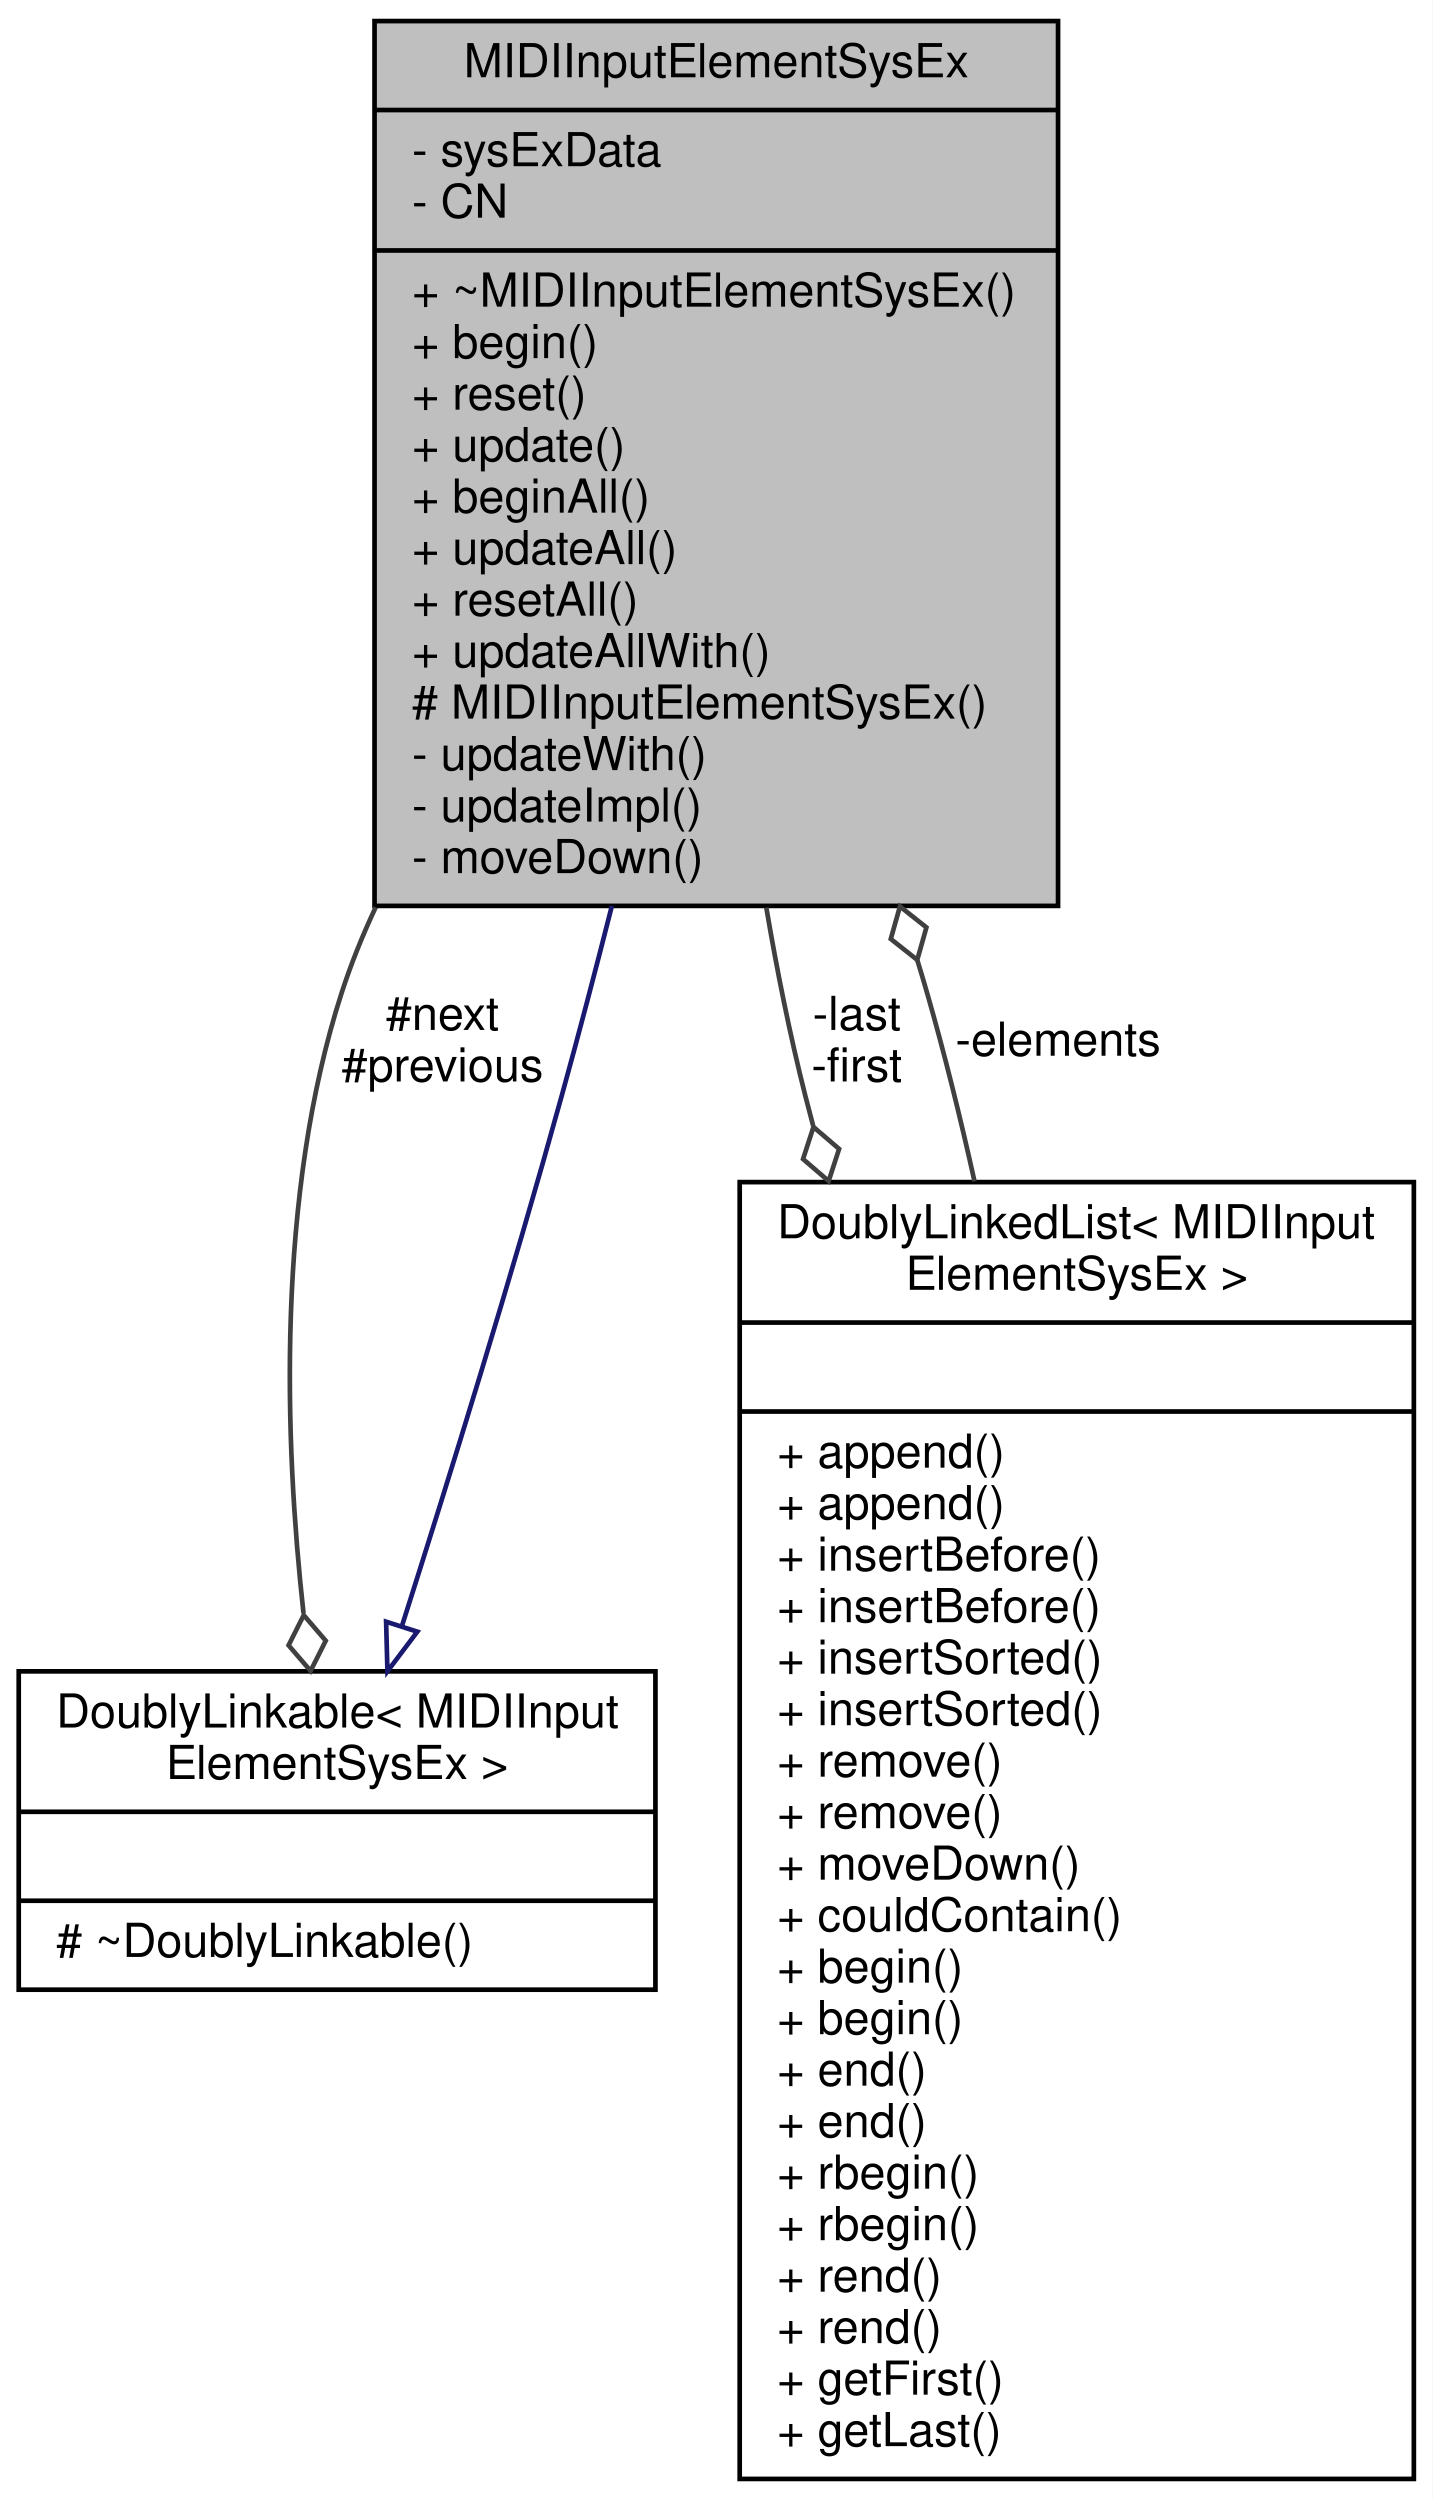
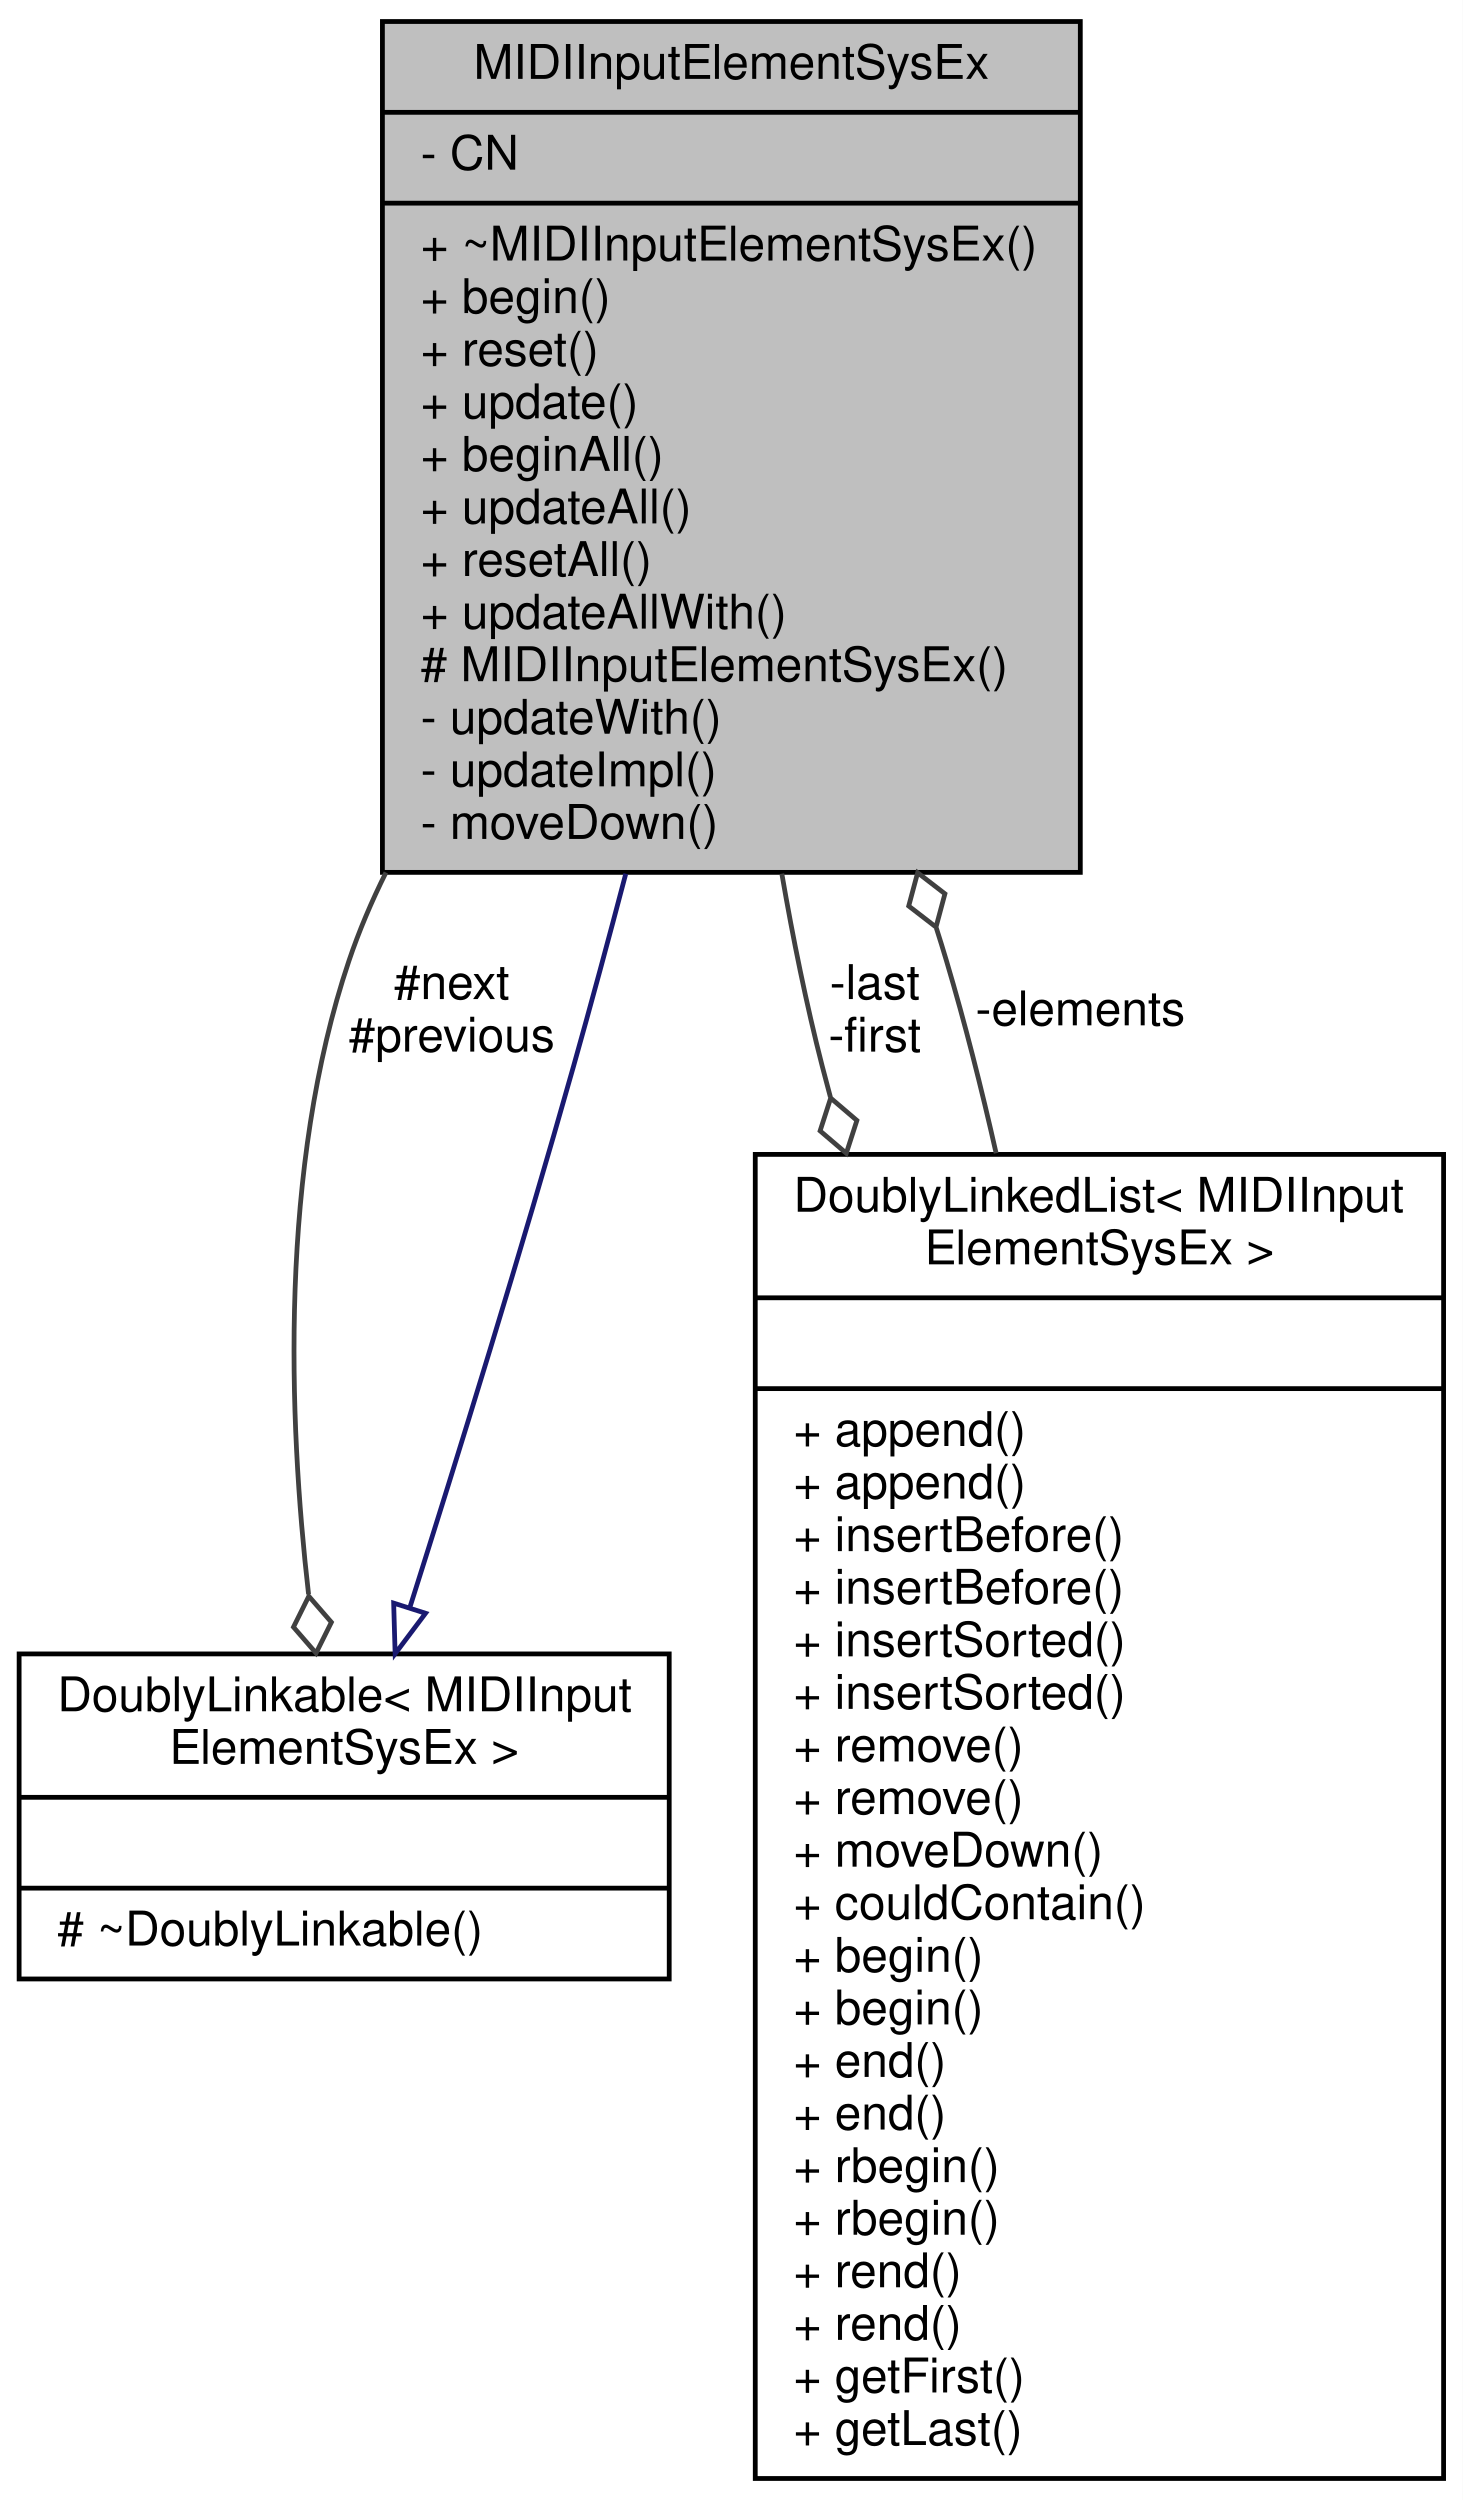
- <svg xmlns="http://www.w3.org/2000/svg" xmlns:xlink="http://www.w3.org/1999/xlink" width="306pt" height="534pt" viewBox="0.00 0.00 306.00 534.00">
-   <g id="graph0" class="graph" transform="scale(1 1) rotate(0) translate(4 530)">
-     <polygon fill="white" stroke="none" points="-4,4 -4,-530 302,-530 302,4 -4,4" />
+ <svg xmlns="http://www.w3.org/2000/svg" xmlns:xlink="http://www.w3.org/1999/xlink" width="306pt" height="523pt" viewBox="0.00 0.00 306.00 523.00">
+   <g id="graph0" class="graph" transform="scale(1 1) rotate(0) translate(4 519)">
+     <polygon fill="white" stroke="none" points="-4,4 -4,-519 302,-519 302,4 -4,4" />
    <g id="node1" class="node">
      <g id="a_node1">
        <a xlink:title="Class for objects that listen for incoming MIDI SysEx events.">
-           <polygon fill="#bfbfbf" stroke="black" points="76,-336.5 76,-525.5 222,-525.5 222,-336.5 76,-336.5" />
-           <text text-anchor="middle" x="149" y="-513.5" font-family="Helvetica,sans-Serif" font-size="10.00">MIDIInputElementSysEx</text>
-           <polyline fill="none" stroke="black" points="76,-506.5 222,-506.5 " />
-           <text text-anchor="start" x="84" y="-494.5" font-family="Helvetica,sans-Serif" font-size="10.00">- sysExData</text>
+           <polygon fill="#bfbfbf" stroke="black" points="76,-336.5 76,-514.5 222,-514.5 222,-336.5 76,-336.5" />
+           <text text-anchor="middle" x="149" y="-502.5" font-family="Helvetica,sans-Serif" font-size="10.00">MIDIInputElementSysEx</text>
+           <polyline fill="none" stroke="black" points="76,-495.5 222,-495.5 " />
          <text text-anchor="start" x="84" y="-483.5" font-family="Helvetica,sans-Serif" font-size="10.00">- CN</text>
          <polyline fill="none" stroke="black" points="76,-476.5 222,-476.5 " />
          <text text-anchor="start" x="84" y="-464.5" font-family="Helvetica,sans-Serif" font-size="10.00">+ ~MIDIInputElementSysEx()</text>
          <text text-anchor="start" x="84" y="-453.5" font-family="Helvetica,sans-Serif" font-size="10.00">+ begin()</text>
          <text text-anchor="start" x="84" y="-442.5" font-family="Helvetica,sans-Serif" font-size="10.00">+ reset()</text>
          <text text-anchor="start" x="84" y="-431.5" font-family="Helvetica,sans-Serif" font-size="10.00">+ update()</text>
          <text text-anchor="start" x="84" y="-420.5" font-family="Helvetica,sans-Serif" font-size="10.00">+ beginAll()</text>
          <text text-anchor="start" x="84" y="-409.5" font-family="Helvetica,sans-Serif" font-size="10.00">+ updateAll()</text>
          <text text-anchor="start" x="84" y="-398.5" font-family="Helvetica,sans-Serif" font-size="10.00">+ resetAll()</text>
          <text text-anchor="start" x="84" y="-387.5" font-family="Helvetica,sans-Serif" font-size="10.00">+ updateAllWith()</text>
          <text text-anchor="start" x="84" y="-376.5" font-family="Helvetica,sans-Serif" font-size="10.00"># MIDIInputElementSysEx()</text>
          <text text-anchor="start" x="84" y="-365.5" font-family="Helvetica,sans-Serif" font-size="10.00">- updateWith()</text>
          <text text-anchor="start" x="84" y="-354.5" font-family="Helvetica,sans-Serif" font-size="10.00">- updateImpl()</text>
          <text text-anchor="start" x="84" y="-343.5" font-family="Helvetica,sans-Serif" font-size="10.00">- moveDown()</text>
        </a>
      </g>
    </g>
    <g id="node2" class="node">
      <g id="a_node2">
        <a xlink:href="../../d4/d23/classDoublyLinkable.html" target="_top" xlink:title=" ">
          <polygon fill="white" stroke="black" points="0,-105 0,-173 136,-173 136,-105 0,-105" />
          <text text-anchor="start" x="8" y="-161" font-family="Helvetica,sans-Serif" font-size="10.00">DoublyLinkable&lt; MIDIInput</text>
          <text text-anchor="middle" x="68" y="-150" font-family="Helvetica,sans-Serif" font-size="10.00">ElementSysEx &gt;</text>
          <polyline fill="none" stroke="black" points="0,-143 136,-143 " />
          <text text-anchor="middle" x="68" y="-131" font-family="Helvetica,sans-Serif" font-size="10.00"> </text>
          <polyline fill="none" stroke="black" points="0,-124 136,-124 " />
          <text text-anchor="start" x="8" y="-112" font-family="Helvetica,sans-Serif" font-size="10.00"># ~DoublyLinkable()</text>
        </a>
      </g>
    </g>
    <g id="edge2" class="edge">
-       <path fill="none" stroke="#404040" d="M76.25,-336.21C73.443,-330.228 70.986,-324.138 69,-318 54.958,-274.603 56.776,-222.077 60.833,-185.376" />
-       <polygon fill="none" stroke="#404040" points="60.878,-185.005 57.638,-178.563 62.339,-173.095 65.579,-179.537 60.878,-185.005" />
+       <path fill="none" stroke="#404040" d="M76.739,-336.463C73.731,-330.421 71.104,-324.246 69,-318 54.438,-274.774 56.335,-222.223 60.553,-185.468" />
+       <polygon fill="none" stroke="#404040" points="60.603,-185.071 57.393,-178.614 62.118,-173.167 65.329,-179.624 60.603,-185.071" />
      <text text-anchor="middle" x="90.5" y="-310" font-family="Helvetica,sans-Serif" font-size="10.00"> #next</text>
      <text text-anchor="middle" x="90.5" y="-299" font-family="Helvetica,sans-Serif" font-size="10.00">#previous</text>
    </g>
    <g id="node3" class="node">
      <g id="a_node3">
        <a xlink:href="../../dd/d16/classDoublyLinkedList.html" target="_top" xlink:title=" ">
          <polygon fill="white" stroke="black" points="154,-0.5 154,-277.5 298,-277.5 298,-0.5 154,-0.5" />
          <text text-anchor="start" x="162" y="-265.5" font-family="Helvetica,sans-Serif" font-size="10.00">DoublyLinkedList&lt; MIDIInput</text>
          <text text-anchor="middle" x="226" y="-254.5" font-family="Helvetica,sans-Serif" font-size="10.00">ElementSysEx &gt;</text>
          <polyline fill="none" stroke="black" points="154,-247.5 298,-247.5 " />
          <text text-anchor="middle" x="226" y="-235.5" font-family="Helvetica,sans-Serif" font-size="10.00"> </text>
          <polyline fill="none" stroke="black" points="154,-228.5 298,-228.5 " />
          <text text-anchor="start" x="162" y="-216.5" font-family="Helvetica,sans-Serif" font-size="10.00">+ append()</text>
          <text text-anchor="start" x="162" y="-205.5" font-family="Helvetica,sans-Serif" font-size="10.00">+ append()</text>
          <text text-anchor="start" x="162" y="-194.5" font-family="Helvetica,sans-Serif" font-size="10.00">+ insertBefore()</text>
          <text text-anchor="start" x="162" y="-183.5" font-family="Helvetica,sans-Serif" font-size="10.00">+ insertBefore()</text>
          <text text-anchor="start" x="162" y="-172.5" font-family="Helvetica,sans-Serif" font-size="10.00">+ insertSorted()</text>
          <text text-anchor="start" x="162" y="-161.5" font-family="Helvetica,sans-Serif" font-size="10.00">+ insertSorted()</text>
          <text text-anchor="start" x="162" y="-150.5" font-family="Helvetica,sans-Serif" font-size="10.00">+ remove()</text>
          <text text-anchor="start" x="162" y="-139.5" font-family="Helvetica,sans-Serif" font-size="10.00">+ remove()</text>
          <text text-anchor="start" x="162" y="-128.5" font-family="Helvetica,sans-Serif" font-size="10.00">+ moveDown()</text>
          <text text-anchor="start" x="162" y="-117.5" font-family="Helvetica,sans-Serif" font-size="10.00">+ couldContain()</text>
          <text text-anchor="start" x="162" y="-106.5" font-family="Helvetica,sans-Serif" font-size="10.00">+ begin()</text>
          <text text-anchor="start" x="162" y="-95.5" font-family="Helvetica,sans-Serif" font-size="10.00">+ begin()</text>
          <text text-anchor="start" x="162" y="-84.5" font-family="Helvetica,sans-Serif" font-size="10.00">+ end()</text>
          <text text-anchor="start" x="162" y="-73.5" font-family="Helvetica,sans-Serif" font-size="10.00">+ end()</text>
          <text text-anchor="start" x="162" y="-62.5" font-family="Helvetica,sans-Serif" font-size="10.00">+ rbegin()</text>
          <text text-anchor="start" x="162" y="-51.5" font-family="Helvetica,sans-Serif" font-size="10.00">+ rbegin()</text>
          <text text-anchor="start" x="162" y="-40.5" font-family="Helvetica,sans-Serif" font-size="10.00">+ rend()</text>
          <text text-anchor="start" x="162" y="-29.5" font-family="Helvetica,sans-Serif" font-size="10.00">+ rend()</text>
          <text text-anchor="start" x="162" y="-18.5" font-family="Helvetica,sans-Serif" font-size="10.00">+ getFirst()</text>
          <text text-anchor="start" x="162" y="-7.5" font-family="Helvetica,sans-Serif" font-size="10.00">+ getLast()</text>
        </a>
      </g>
    </g>
    <g id="edge4" class="edge">
-       <path fill="none" stroke="#404040" d="M159.686,-336.145C161.987,-322.583 164.736,-308.868 168,-296 168.549,-293.836 169.117,-291.66 169.704,-289.476" />
-       <polygon fill="none" stroke="#404040" points="169.759,-289.279 167.53,-282.421 173.003,-277.726 175.232,-284.584 169.759,-289.279" />
+       <path fill="none" stroke="#404040" d="M159.558,-336.225C161.897,-322.66 164.69,-308.887 168,-296 168.555,-293.838 169.13,-291.664 169.722,-289.481" />
+       <polygon fill="none" stroke="#404040" points="169.778,-289.283 167.565,-282.42 173.048,-277.737 175.262,-284.6 169.778,-289.283" />
      <text text-anchor="middle" x="179" y="-310" font-family="Helvetica,sans-Serif" font-size="10.00"> -last</text>
      <text text-anchor="middle" x="179" y="-299" font-family="Helvetica,sans-Serif" font-size="10.00">-first</text>
    </g>
    <g id="edge1" class="edge">
-       <path fill="none" stroke="midnightblue" d="M81.859,-182.702C91.823,-213.946 105.327,-257.434 116,-296 119.61,-309.046 123.235,-322.861 126.691,-336.47" />
-       <polygon fill="none" stroke="midnightblue" points="85.139,-181.467 78.757,-173.01 78.472,-183.601 85.139,-181.467" />
+       <path fill="none" stroke="midnightblue" d="M81.744,-182.734C91.652,-213.994 105.136,-257.487 116,-296 119.658,-308.968 123.368,-322.72 126.914,-336.219" />
+       <polygon fill="none" stroke="midnightblue" points="85.026,-181.506 78.661,-173.037 78.355,-183.627 85.026,-181.506" />
    </g>
    <g id="edge3" class="edge">
-       <path fill="none" stroke="#404040" d="M204.153,-277.673C201.111,-291.386 197.731,-305.024 194,-318 193.349,-320.266 192.668,-322.549 191.961,-324.843" />
-       <polygon fill="none" stroke="#404040" points="191.922,-324.962 193.882,-331.902 188.229,-336.38 186.27,-329.44 191.922,-324.962" />
+       <path fill="none" stroke="#404040" d="M204.392,-277.743C201.302,-291.442 197.846,-305.058 194,-318 193.325,-320.273 192.616,-322.563 191.878,-324.863" />
+       <polygon fill="none" stroke="#404040" points="191.813,-325.056 193.68,-332.021 187.969,-336.424 186.102,-329.459 191.813,-325.056" />
      <text text-anchor="middle" x="222" y="-304.5" font-family="Helvetica,sans-Serif" font-size="10.00"> -elements</text>
    </g>
  </g>
</svg>
